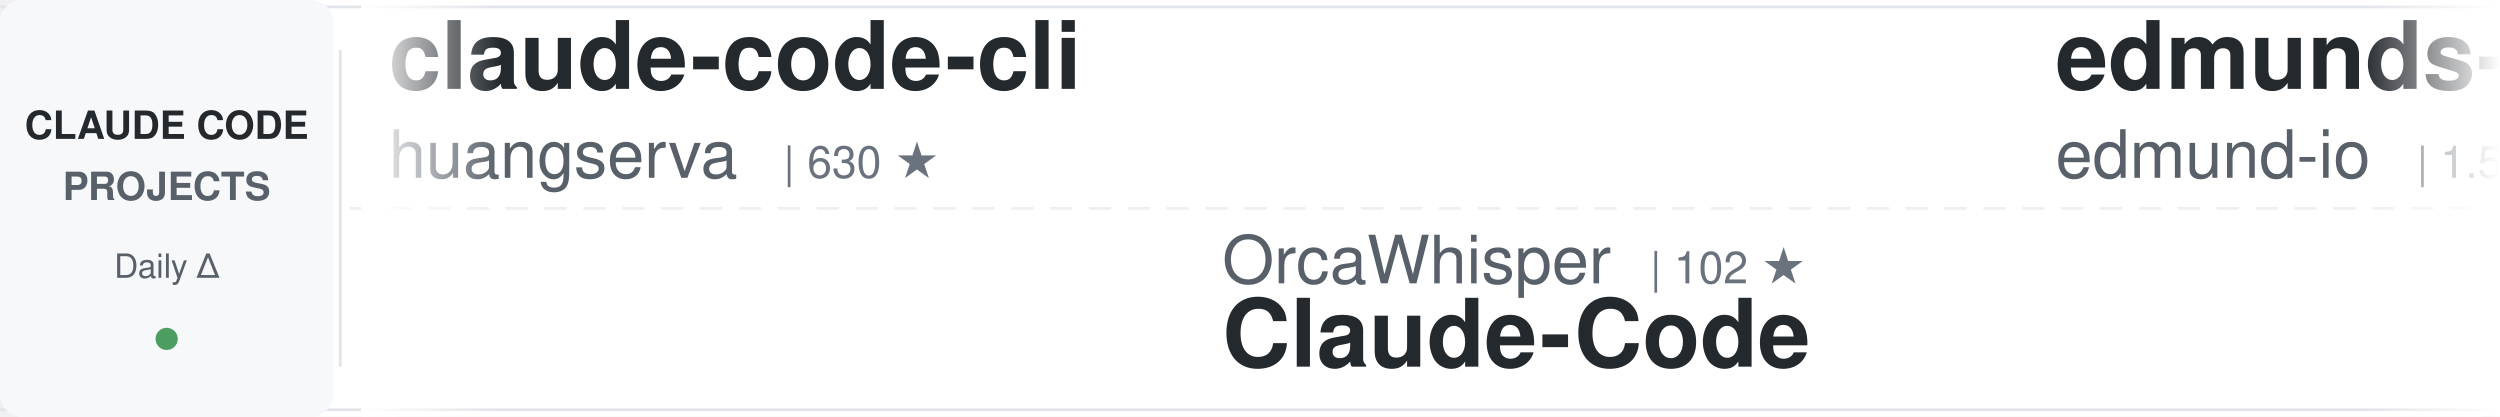
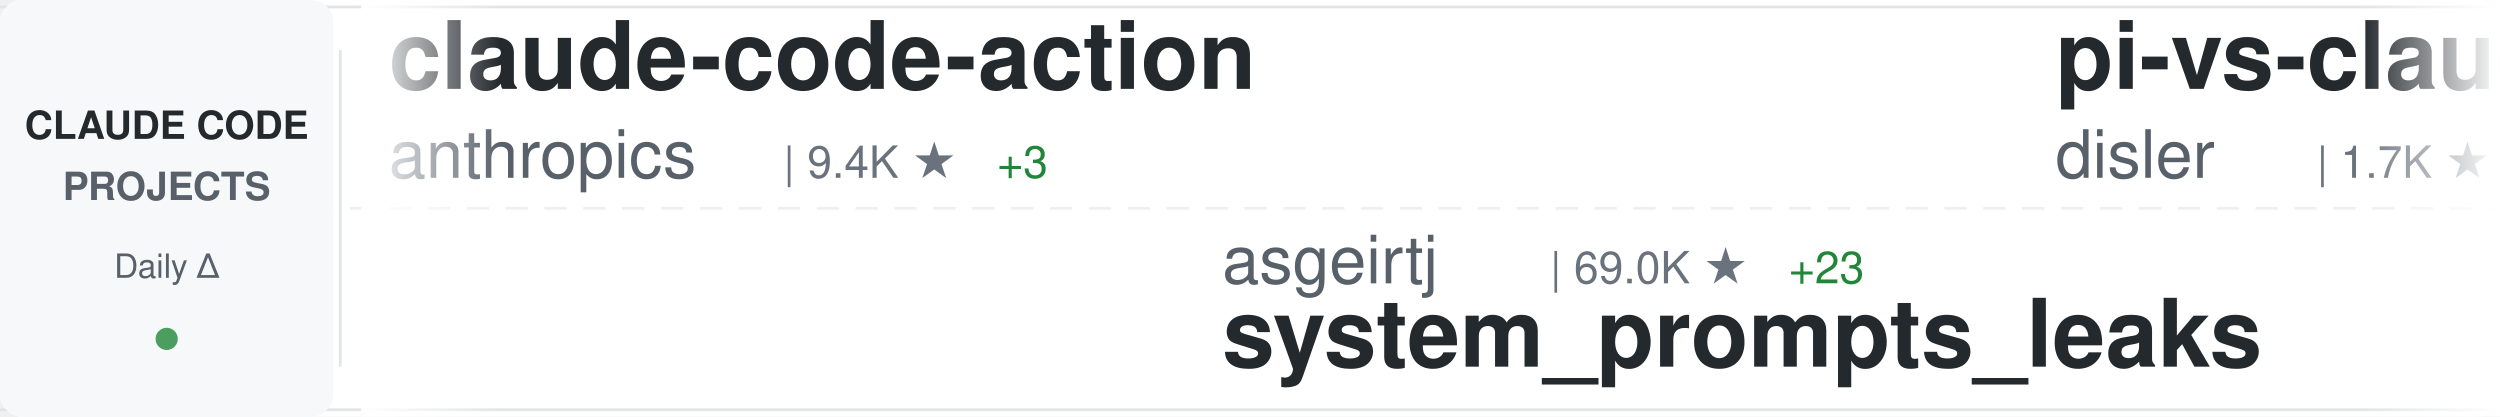
<svg xmlns="http://www.w3.org/2000/svg" width="900" height="150">
  <defs>
    <linearGradient id="awesomeLeftFade" x1="0%" y1="0%" x2="100%" y2="0%">
      <stop offset="0%" style="stop-color:#ffffff;stop-opacity:1" />
      <stop offset="100%" style="stop-color:#ffffff;stop-opacity:0" />
    </linearGradient>
    <linearGradient id="awesomeRightFade" x1="0%" y1="0%" x2="100%" y2="0%">
      <stop offset="0%" style="stop-color:#ffffff;stop-opacity:0" />
      <stop offset="100%" style="stop-color:#ffffff;stop-opacity:1" />
    </linearGradient>
  </defs>
  <rect width="900" height="150" fill="#ffffff" rx="8" />
  <rect x="0" y="2" width="900" height="1" fill="#e1e4e8" />
  <rect x="0" y="147" width="900" height="1" fill="#e1e4e8" />
  <line x1="0" y1="75" x2="900" y2="75" stroke="#e1e4e8" stroke-width="1" stroke-dasharray="8 6" opacity="0.6" />
  <rect x="0" y="0" width="120" height="150" fill="#f6f8fa" rx="8" />
  <text x="60" y="50" font-family="-apple-system, BlinkMacSystemFont, 'Segoe UI', Helvetica, Arial, sans-serif" font-size="14" font-weight="600" fill="#24292e" text-anchor="middle">CLAUDE CODE</text>
  <text x="60" y="72" font-family="-apple-system, BlinkMacSystemFont, 'Segoe UI', Helvetica, Arial, sans-serif" font-size="14" font-weight="600" fill="#586069" text-anchor="middle">PROJECTS</text>
  <text x="60" y="100" font-family="-apple-system, BlinkMacSystemFont, 'Segoe UI', Helvetica, Arial, sans-serif" font-size="12" font-weight="500" fill="#586069" text-anchor="middle">Daily Δ</text>
  <circle cx="60" cy="122" r="4" fill="#22863a" opacity="0.8" />
  <rect x="122" y="18" width="1" height="114" fill="#e1e4e8" />
  <clipPath id="awesomeTickerClip">
    <rect x="130" y="0" width="770" height="150" />
  </clipPath>
  <g clip-path="url(#awesomeTickerClip)">
    <g id="awesomeTickerItems">
      <animateTransform attributeName="transform" attributeType="XML" type="translate" from="0 0" to="-3000 0" dur="54s" repeatCount="indefinite" />
      <g transform="translate(0, 0)">
-         <text x="140" y="32" font-family="-apple-system, BlinkMacSystemFont, 'Segoe UI', Helvetica, Arial, sans-serif" font-size="34" font-weight="600" fill="#24292e">claude-code-cli</text>
-         <text x="140" y="64" font-family="-apple-system, BlinkMacSystemFont, 'Segoe UI', Helvetica, Arial, sans-serif" font-size="24" font-weight="400" fill="#586069">huangserva</text>
-         <text x="282" y="64" font-family="-apple-system, BlinkMacSystemFont, 'Segoe UI', Helvetica, Arial, sans-serif" font-size="16" font-weight="500" fill="#6a737d">| 630 ★</text>
+         <text x="140" y="32" font-family="-apple-system, BlinkMacSystemFont, 'Segoe UI', Helvetica, Arial, sans-serif" font-size="34" font-weight="600" fill="#24292e">claude-code-action</text>
+         <text x="140" y="64" font-family="-apple-system, BlinkMacSystemFont, 'Segoe UI', Helvetica, Arial, sans-serif" font-size="24" font-weight="400" fill="#586069">anthropics</text>
+         <text x="282" y="64" font-family="-apple-system, BlinkMacSystemFont, 'Segoe UI', Helvetica, Arial, sans-serif" font-size="16" font-weight="500" fill="#6a737d">| 9.4K ★</text>
+         <text x="359" y="64" font-family="-apple-system, BlinkMacSystemFont, 'Segoe UI', Helvetica, Arial, sans-serif" font-size="16" font-weight="500" fill="#22863a"> +3</text>
      </g>
      <g transform="translate(300, 0)">
-         <text x="140" y="102" font-family="-apple-system, BlinkMacSystemFont, 'Segoe UI', Helvetica, Arial, sans-serif" font-size="24" font-weight="400" fill="#586069">OrcaWhisper</text>
-         <text x="294" y="102" font-family="-apple-system, BlinkMacSystemFont, 'Segoe UI', Helvetica, Arial, sans-serif" font-size="16" font-weight="500" fill="#6a737d">| 102 ★</text>
-         <text x="140" y="132" font-family="-apple-system, BlinkMacSystemFont, 'Segoe UI', Helvetica, Arial, sans-serif" font-size="34" font-weight="600" fill="#24292e">Claude-Code</text>
+         <text x="140" y="102" font-family="-apple-system, BlinkMacSystemFont, 'Segoe UI', Helvetica, Arial, sans-serif" font-size="24" font-weight="400" fill="#586069">asgeirtj</text>
+         <text x="258" y="102" font-family="-apple-system, BlinkMacSystemFont, 'Segoe UI', Helvetica, Arial, sans-serif" font-size="16" font-weight="500" fill="#6a737d">| 69.0K ★</text>
+         <text x="344" y="102" font-family="-apple-system, BlinkMacSystemFont, 'Segoe UI', Helvetica, Arial, sans-serif" font-size="16" font-weight="500" fill="#22863a"> +23</text>
+         <text x="140" y="132" font-family="-apple-system, BlinkMacSystemFont, 'Segoe UI', Helvetica, Arial, sans-serif" font-size="34" font-weight="600" fill="#24292e">system_prompts_leaks</text>
      </g>
      <g transform="translate(600, 0)">
-         <text x="140" y="32" font-family="-apple-system, BlinkMacSystemFont, 'Segoe UI', Helvetica, Arial, sans-serif" font-size="34" font-weight="600" fill="#24292e">edmunds-claude-code</text>
-         <text x="140" y="64" font-family="-apple-system, BlinkMacSystemFont, 'Segoe UI', Helvetica, Arial, sans-serif" font-size="24" font-weight="400" fill="#586069">edmund-io</text>
-         <text x="270" y="64" font-family="-apple-system, BlinkMacSystemFont, 'Segoe UI', Helvetica, Arial, sans-serif" font-size="16" font-weight="500" fill="#6a737d">| 1.5K ★</text>
+         <text x="140" y="32" font-family="-apple-system, BlinkMacSystemFont, 'Segoe UI', Helvetica, Arial, sans-serif" font-size="34" font-weight="600" fill="#24292e">pi-vs-claude-code</text>
+         <text x="140" y="64" font-family="-apple-system, BlinkMacSystemFont, 'Segoe UI', Helvetica, Arial, sans-serif" font-size="24" font-weight="400" fill="#586069">disler</text>
+         <text x="234" y="64" font-family="-apple-system, BlinkMacSystemFont, 'Segoe UI', Helvetica, Arial, sans-serif" font-size="16" font-weight="500" fill="#6a737d">| 1.7K ★</text>
      </g>
      <g transform="translate(900, 0)">
-         <text x="140" y="102" font-family="-apple-system, BlinkMacSystemFont, 'Segoe UI', Helvetica, Arial, sans-serif" font-size="24" font-weight="400" fill="#586069">fazxes</text>
-         <text x="234" y="102" font-family="-apple-system, BlinkMacSystemFont, 'Segoe UI', Helvetica, Arial, sans-serif" font-size="16" font-weight="500" fill="#6a737d">| 245 ★</text>
-         <text x="140" y="132" font-family="-apple-system, BlinkMacSystemFont, 'Segoe UI', Helvetica, Arial, sans-serif" font-size="34" font-weight="600" fill="#24292e">Claude-code</text>
+         <text x="140" y="102" font-family="-apple-system, BlinkMacSystemFont, 'Segoe UI', Helvetica, Arial, sans-serif" font-size="24" font-weight="400" fill="#586069">1rgs</text>
+         <text x="210" y="102" font-family="-apple-system, BlinkMacSystemFont, 'Segoe UI', Helvetica, Arial, sans-serif" font-size="16" font-weight="500" fill="#6a737d">| 3.8K ★</text>
+         <text x="140" y="132" font-family="-apple-system, BlinkMacSystemFont, 'Segoe UI', Helvetica, Arial, sans-serif" font-size="34" font-weight="600" fill="#24292e">claude-code-proxy</text>
      </g>
      <g transform="translate(1200, 0)">
-         <text x="140" y="32" font-family="-apple-system, BlinkMacSystemFont, 'Segoe UI', Helvetica, Arial, sans-serif" font-size="34" font-weight="600" fill="#24292e">awesome-claude-code-plug...</text>
-         <text x="140" y="64" font-family="-apple-system, BlinkMacSystemFont, 'Segoe UI', Helvetica, Arial, sans-serif" font-size="24" font-weight="400" fill="#586069">ccplugins</text>
-         <text x="270" y="64" font-family="-apple-system, BlinkMacSystemFont, 'Segoe UI', Helvetica, Arial, sans-serif" font-size="16" font-weight="500" fill="#6a737d">| 966 ★</text>
+         <text x="140" y="32" font-family="-apple-system, BlinkMacSystemFont, 'Segoe UI', Helvetica, Arial, sans-serif" font-size="34" font-weight="600" fill="#24292e">claude-code</text>
+         <text x="140" y="64" font-family="-apple-system, BlinkMacSystemFont, 'Segoe UI', Helvetica, Arial, sans-serif" font-size="24" font-weight="400" fill="#586069">Onewon</text>
+         <text x="234" y="64" font-family="-apple-system, BlinkMacSystemFont, 'Segoe UI', Helvetica, Arial, sans-serif" font-size="16" font-weight="500" fill="#6a737d">| 182 ★</text>
      </g>
      <g transform="translate(1500, 0)">
-         <text x="140" y="102" font-family="-apple-system, BlinkMacSystemFont, 'Segoe UI', Helvetica, Arial, sans-serif" font-size="24" font-weight="400" fill="#586069">alejandrobalderas</text>
-         <text x="366" y="102" font-family="-apple-system, BlinkMacSystemFont, 'Segoe UI', Helvetica, Arial, sans-serif" font-size="16" font-weight="500" fill="#6a737d">| 3.0K ★</text>
-         <text x="443" y="102" font-family="-apple-system, BlinkMacSystemFont, 'Segoe UI', Helvetica, Arial, sans-serif" font-size="16" font-weight="500" fill="#22863a"> +1</text>
-         <text x="140" y="132" font-family="-apple-system, BlinkMacSystemFont, 'Segoe UI', Helvetica, Arial, sans-serif" font-size="34" font-weight="600" fill="#24292e">claude-code-from-source</text>
+         <text x="140" y="102" font-family="-apple-system, BlinkMacSystemFont, 'Segoe UI', Helvetica, Arial, sans-serif" font-size="24" font-weight="400" fill="#586069">SeemSeam</text>
+         <text x="258" y="102" font-family="-apple-system, BlinkMacSystemFont, 'Segoe UI', Helvetica, Arial, sans-serif" font-size="16" font-weight="500" fill="#6a737d">| 3.5K ★</text>
+         <text x="140" y="132" font-family="-apple-system, BlinkMacSystemFont, 'Segoe UI', Helvetica, Arial, sans-serif" font-size="34" font-weight="600" fill="#24292e">claude_codex_bridge</text>
      </g>
      <g transform="translate(1800, 0)">
-         <text x="140" y="32" font-family="-apple-system, BlinkMacSystemFont, 'Segoe UI', Helvetica, Arial, sans-serif" font-size="34" font-weight="600" fill="#24292e">ClaudeCode</text>
-         <text x="140" y="64" font-family="-apple-system, BlinkMacSystemFont, 'Segoe UI', Helvetica, Arial, sans-serif" font-size="24" font-weight="400" fill="#586069">guanshan</text>
-         <text x="258" y="64" font-family="-apple-system, BlinkMacSystemFont, 'Segoe UI', Helvetica, Arial, sans-serif" font-size="16" font-weight="500" fill="#6a737d">| 60 ★</text>
+         <text x="140" y="32" font-family="-apple-system, BlinkMacSystemFont, 'Segoe UI', Helvetica, Arial, sans-serif" font-size="34" font-weight="600" fill="#24292e">claude-code</text>
+         <text x="140" y="64" font-family="-apple-system, BlinkMacSystemFont, 'Segoe UI', Helvetica, Arial, sans-serif" font-size="24" font-weight="400" fill="#586069">tanbiralam</text>
+         <text x="282" y="64" font-family="-apple-system, BlinkMacSystemFont, 'Segoe UI', Helvetica, Arial, sans-serif" font-size="16" font-weight="500" fill="#6a737d">| 2.3K ★</text>
+         <text x="359" y="64" font-family="-apple-system, BlinkMacSystemFont, 'Segoe UI', Helvetica, Arial, sans-serif" font-size="16" font-weight="500" fill="#22863a"> +1</text>
      </g>
      <g transform="translate(2100, 0)">
-         <text x="140" y="102" font-family="-apple-system, BlinkMacSystemFont, 'Segoe UI', Helvetica, Arial, sans-serif" font-size="24" font-weight="400" fill="#586069">ChinaSiro</text>
-         <text x="270" y="102" font-family="-apple-system, BlinkMacSystemFont, 'Segoe UI', Helvetica, Arial, sans-serif" font-size="16" font-weight="500" fill="#6a737d">| 9.7K ★</text>
-         <text x="140" y="132" font-family="-apple-system, BlinkMacSystemFont, 'Segoe UI', Helvetica, Arial, sans-serif" font-size="34" font-weight="600" fill="#24292e">claude-code-sourcemap</text>
+         <text x="140" y="102" font-family="-apple-system, BlinkMacSystemFont, 'Segoe UI', Helvetica, Arial, sans-serif" font-size="24" font-weight="400" fill="#586069">freestylefly</text>
+         <text x="306" y="102" font-family="-apple-system, BlinkMacSystemFont, 'Segoe UI', Helvetica, Arial, sans-serif" font-size="16" font-weight="500" fill="#6a737d">| 131 ★</text>
+         <text x="140" y="132" font-family="-apple-system, BlinkMacSystemFont, 'Segoe UI', Helvetica, Arial, sans-serif" font-size="34" font-weight="600" fill="#24292e">claude-code</text>
      </g>
      <g transform="translate(2400, 0)">
-         <text x="140" y="32" font-family="-apple-system, BlinkMacSystemFont, 'Segoe UI', Helvetica, Arial, sans-serif" font-size="34" font-weight="600" fill="#24292e">ClaudeCodeAgents</text>
-         <text x="140" y="64" font-family="-apple-system, BlinkMacSystemFont, 'Segoe UI', Helvetica, Arial, sans-serif" font-size="24" font-weight="400" fill="#586069">darcyegb</text>
-         <text x="258" y="64" font-family="-apple-system, BlinkMacSystemFont, 'Segoe UI', Helvetica, Arial, sans-serif" font-size="16" font-weight="500" fill="#6a737d">| 771 ★</text>
+         <text x="140" y="32" font-family="-apple-system, BlinkMacSystemFont, 'Segoe UI', Helvetica, Arial, sans-serif" font-size="34" font-weight="600" fill="#24292e">claude-code-guide</text>
+         <text x="140" y="64" font-family="-apple-system, BlinkMacSystemFont, 'Segoe UI', Helvetica, Arial, sans-serif" font-size="24" font-weight="400" fill="#586069">zebbern</text>
+         <text x="246" y="64" font-family="-apple-system, BlinkMacSystemFont, 'Segoe UI', Helvetica, Arial, sans-serif" font-size="16" font-weight="500" fill="#6a737d">| 4.6K ★</text>
      </g>
      <g transform="translate(2700, 0)">
-         <text x="140" y="102" font-family="-apple-system, BlinkMacSystemFont, 'Segoe UI', Helvetica, Arial, sans-serif" font-size="24" font-weight="400" fill="#586069">Maciek-roboblog</text>
-         <text x="342" y="102" font-family="-apple-system, BlinkMacSystemFont, 'Segoe UI', Helvetica, Arial, sans-serif" font-size="16" font-weight="500" fill="#6a737d">| 8.7K ★</text>
-         <text x="140" y="132" font-family="-apple-system, BlinkMacSystemFont, 'Segoe UI', Helvetica, Arial, sans-serif" font-size="34" font-weight="600" fill="#24292e">Claude-Code-Usage-Monito...</text>
+         <text x="140" y="102" font-family="-apple-system, BlinkMacSystemFont, 'Segoe UI', Helvetica, Arial, sans-serif" font-size="24" font-weight="400" fill="#586069">VoltAgent</text>
+         <text x="270" y="102" font-family="-apple-system, BlinkMacSystemFont, 'Segoe UI', Helvetica, Arial, sans-serif" font-size="16" font-weight="500" fill="#6a737d">| 25.5K ★</text>
+         <text x="356" y="102" font-family="-apple-system, BlinkMacSystemFont, 'Segoe UI', Helvetica, Arial, sans-serif" font-size="16" font-weight="500" fill="#22863a"> +9</text>
+         <text x="140" y="132" font-family="-apple-system, BlinkMacSystemFont, 'Segoe UI', Helvetica, Arial, sans-serif" font-size="34" font-weight="600" fill="#24292e">awesome-claude-code-suba...</text>
      </g>
      <g transform="translate(3000, 0)">
-         <text x="140" y="32" font-family="-apple-system, BlinkMacSystemFont, 'Segoe UI', Helvetica, Arial, sans-serif" font-size="34" font-weight="600" fill="#24292e">claude-code-cli</text>
-         <text x="140" y="64" font-family="-apple-system, BlinkMacSystemFont, 'Segoe UI', Helvetica, Arial, sans-serif" font-size="24" font-weight="400" fill="#586069">huangserva</text>
-         <text x="282" y="64" font-family="-apple-system, BlinkMacSystemFont, 'Segoe UI', Helvetica, Arial, sans-serif" font-size="16" font-weight="500" fill="#6a737d">| 630 ★</text>
+         <text x="140" y="32" font-family="-apple-system, BlinkMacSystemFont, 'Segoe UI', Helvetica, Arial, sans-serif" font-size="34" font-weight="600" fill="#24292e">claude-code-action</text>
+         <text x="140" y="64" font-family="-apple-system, BlinkMacSystemFont, 'Segoe UI', Helvetica, Arial, sans-serif" font-size="24" font-weight="400" fill="#586069">anthropics</text>
+         <text x="282" y="64" font-family="-apple-system, BlinkMacSystemFont, 'Segoe UI', Helvetica, Arial, sans-serif" font-size="16" font-weight="500" fill="#6a737d">| 9.4K ★</text>
+         <text x="359" y="64" font-family="-apple-system, BlinkMacSystemFont, 'Segoe UI', Helvetica, Arial, sans-serif" font-size="16" font-weight="500" fill="#22863a"> +3</text>
      </g>
      <g transform="translate(3300, 0)">
-         <text x="140" y="102" font-family="-apple-system, BlinkMacSystemFont, 'Segoe UI', Helvetica, Arial, sans-serif" font-size="24" font-weight="400" fill="#586069">OrcaWhisper</text>
-         <text x="294" y="102" font-family="-apple-system, BlinkMacSystemFont, 'Segoe UI', Helvetica, Arial, sans-serif" font-size="16" font-weight="500" fill="#6a737d">| 102 ★</text>
-         <text x="140" y="132" font-family="-apple-system, BlinkMacSystemFont, 'Segoe UI', Helvetica, Arial, sans-serif" font-size="34" font-weight="600" fill="#24292e">Claude-Code</text>
+         <text x="140" y="102" font-family="-apple-system, BlinkMacSystemFont, 'Segoe UI', Helvetica, Arial, sans-serif" font-size="24" font-weight="400" fill="#586069">asgeirtj</text>
+         <text x="258" y="102" font-family="-apple-system, BlinkMacSystemFont, 'Segoe UI', Helvetica, Arial, sans-serif" font-size="16" font-weight="500" fill="#6a737d">| 69.0K ★</text>
+         <text x="344" y="102" font-family="-apple-system, BlinkMacSystemFont, 'Segoe UI', Helvetica, Arial, sans-serif" font-size="16" font-weight="500" fill="#22863a"> +23</text>
+         <text x="140" y="132" font-family="-apple-system, BlinkMacSystemFont, 'Segoe UI', Helvetica, Arial, sans-serif" font-size="34" font-weight="600" fill="#24292e">system_prompts_leaks</text>
      </g>
      <g transform="translate(3600, 0)">
-         <text x="140" y="32" font-family="-apple-system, BlinkMacSystemFont, 'Segoe UI', Helvetica, Arial, sans-serif" font-size="34" font-weight="600" fill="#24292e">edmunds-claude-code</text>
-         <text x="140" y="64" font-family="-apple-system, BlinkMacSystemFont, 'Segoe UI', Helvetica, Arial, sans-serif" font-size="24" font-weight="400" fill="#586069">edmund-io</text>
-         <text x="270" y="64" font-family="-apple-system, BlinkMacSystemFont, 'Segoe UI', Helvetica, Arial, sans-serif" font-size="16" font-weight="500" fill="#6a737d">| 1.5K ★</text>
+         <text x="140" y="32" font-family="-apple-system, BlinkMacSystemFont, 'Segoe UI', Helvetica, Arial, sans-serif" font-size="34" font-weight="600" fill="#24292e">pi-vs-claude-code</text>
+         <text x="140" y="64" font-family="-apple-system, BlinkMacSystemFont, 'Segoe UI', Helvetica, Arial, sans-serif" font-size="24" font-weight="400" fill="#586069">disler</text>
+         <text x="234" y="64" font-family="-apple-system, BlinkMacSystemFont, 'Segoe UI', Helvetica, Arial, sans-serif" font-size="16" font-weight="500" fill="#6a737d">| 1.7K ★</text>
      </g>
      <g transform="translate(3900, 0)">
-         <text x="140" y="102" font-family="-apple-system, BlinkMacSystemFont, 'Segoe UI', Helvetica, Arial, sans-serif" font-size="24" font-weight="400" fill="#586069">fazxes</text>
-         <text x="234" y="102" font-family="-apple-system, BlinkMacSystemFont, 'Segoe UI', Helvetica, Arial, sans-serif" font-size="16" font-weight="500" fill="#6a737d">| 245 ★</text>
-         <text x="140" y="132" font-family="-apple-system, BlinkMacSystemFont, 'Segoe UI', Helvetica, Arial, sans-serif" font-size="34" font-weight="600" fill="#24292e">Claude-code</text>
+         <text x="140" y="102" font-family="-apple-system, BlinkMacSystemFont, 'Segoe UI', Helvetica, Arial, sans-serif" font-size="24" font-weight="400" fill="#586069">1rgs</text>
+         <text x="210" y="102" font-family="-apple-system, BlinkMacSystemFont, 'Segoe UI', Helvetica, Arial, sans-serif" font-size="16" font-weight="500" fill="#6a737d">| 3.8K ★</text>
+         <text x="140" y="132" font-family="-apple-system, BlinkMacSystemFont, 'Segoe UI', Helvetica, Arial, sans-serif" font-size="34" font-weight="600" fill="#24292e">claude-code-proxy</text>
      </g>
    </g>
  </g>
  <rect x="130" y="0" width="50" height="150" fill="url(#awesomeLeftFade)" />
  <rect x="850" y="0" width="50" height="150" fill="url(#awesomeRightFade)" />
</svg>
